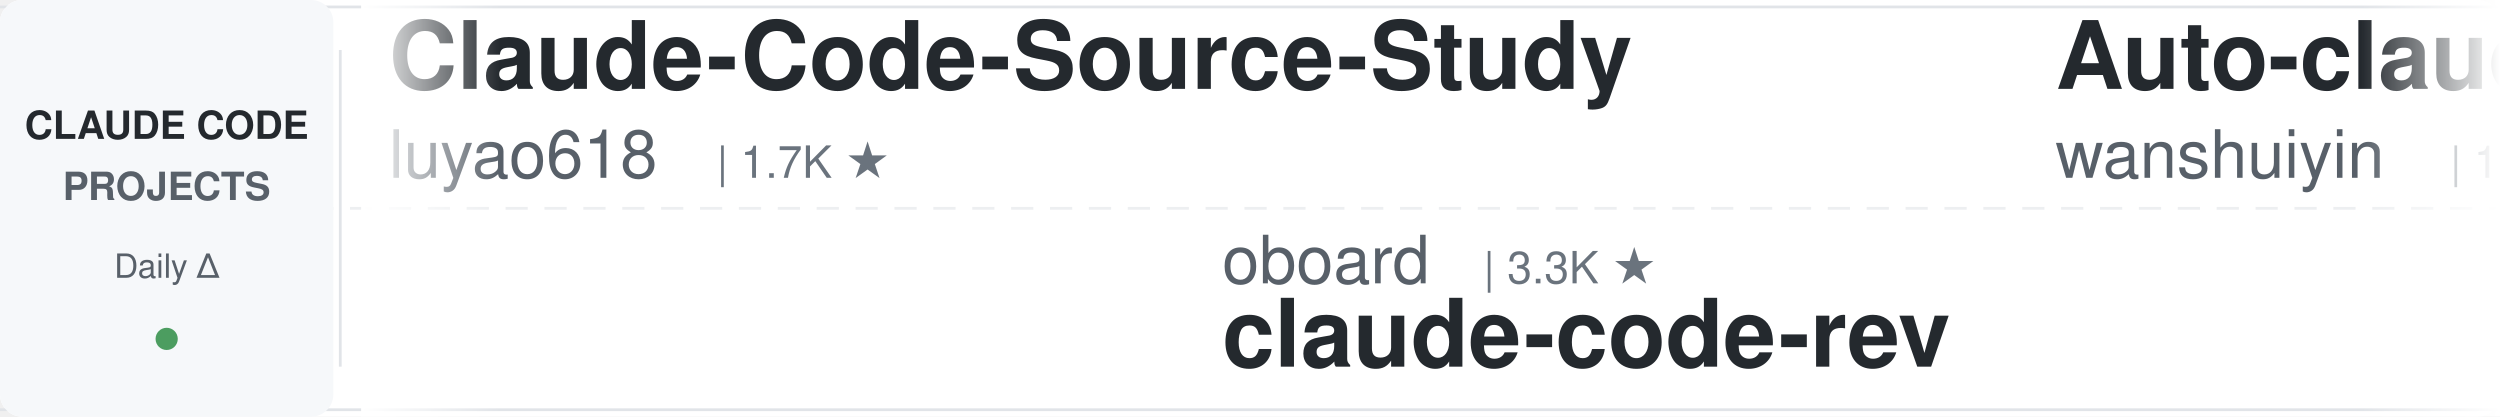
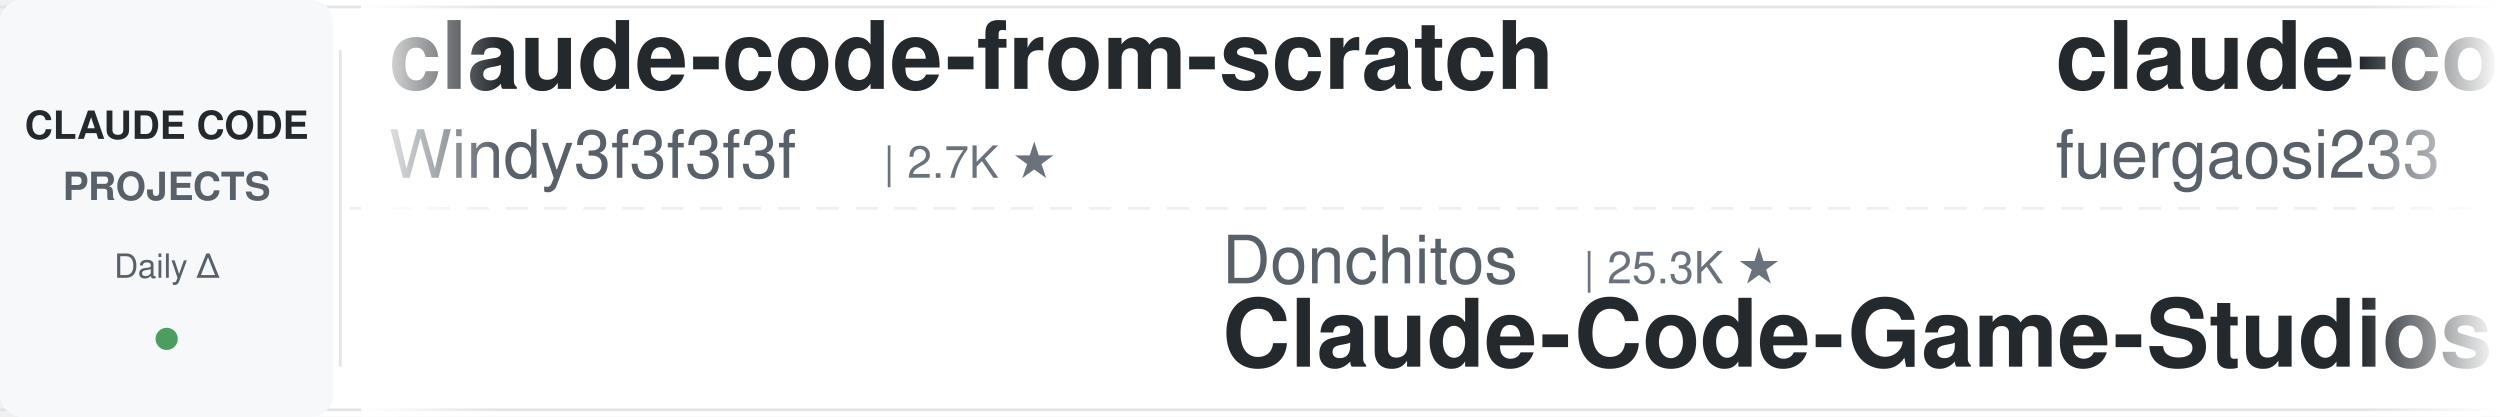
<svg xmlns="http://www.w3.org/2000/svg" width="900" height="150">
  <defs>
    <linearGradient id="leftFade" x1="0%" y1="0%" x2="100%" y2="0%">
      <stop offset="0%" style="stop-color:#ffffff;stop-opacity:1" />
      <stop offset="100%" style="stop-color:#ffffff;stop-opacity:0" />
    </linearGradient>
    <linearGradient id="rightFade" x1="0%" y1="0%" x2="100%" y2="0%">
      <stop offset="0%" style="stop-color:#ffffff;stop-opacity:0" />
      <stop offset="100%" style="stop-color:#ffffff;stop-opacity:1" />
    </linearGradient>
  </defs>
  <rect width="900" height="150" fill="#ffffff" rx="8" />
  <rect x="0" y="2" width="900" height="1" fill="#e1e4e8" />
  <rect x="0" y="147" width="900" height="1" fill="#e1e4e8" />
  <line x1="0" y1="75" x2="900" y2="75" stroke="#e1e4e8" stroke-width="1" stroke-dasharray="8 6" opacity="0.6" />
  <rect x="0" y="0" width="120" height="150" fill="#f6f8fa" rx="8" />
  <text x="60" y="50" font-family="-apple-system, BlinkMacSystemFont, 'Segoe UI', Helvetica, Arial, sans-serif" font-size="14" font-weight="600" fill="#24292e" text-anchor="middle">CLAUDE CODE</text>
  <text x="60" y="72" font-family="-apple-system, BlinkMacSystemFont, 'Segoe UI', Helvetica, Arial, sans-serif" font-size="14" font-weight="600" fill="#586069" text-anchor="middle">PROJECTS</text>
  <text x="60" y="100" font-family="-apple-system, BlinkMacSystemFont, 'Segoe UI', Helvetica, Arial, sans-serif" font-size="12" font-weight="500" fill="#586069" text-anchor="middle">Daily Δ</text>
  <circle cx="60" cy="122" r="4" fill="#22863a" opacity="0.8" />
  <rect x="122" y="18" width="1" height="114" fill="#e1e4e8" />
  <clipPath id="tickerClip">
    <rect x="130" y="0" width="770" height="150" />
  </clipPath>
  <g clip-path="url(#tickerClip)">
    <g id="tickerItems">
      <animateTransform attributeName="transform" attributeType="XML" type="translate" from="0 0" to="-3000 0" dur="54s" repeatCount="indefinite" />
      <g transform="translate(0, 0)">
-         <text x="140" y="32" font-family="-apple-system, BlinkMacSystemFont, 'Segoe UI', Helvetica, Arial, sans-serif" font-size="34" font-weight="600" fill="#24292e">Claude-Code-Source-Study</text>
-         <text x="140" y="64" font-family="-apple-system, BlinkMacSystemFont, 'Segoe UI', Helvetica, Arial, sans-serif" font-size="24" font-weight="400" fill="#586069">luyao618</text>
-         <text x="258" y="64" font-family="-apple-system, BlinkMacSystemFont, 'Segoe UI', Helvetica, Arial, sans-serif" font-size="16" font-weight="500" fill="#6a737d">| 1.7K ★</text>
+         <text x="140" y="32" font-family="-apple-system, BlinkMacSystemFont, 'Segoe UI', Helvetica, Arial, sans-serif" font-size="34" font-weight="600" fill="#24292e">claude-code-from-scratch</text>
+         <text x="140" y="64" font-family="-apple-system, BlinkMacSystemFont, 'Segoe UI', Helvetica, Arial, sans-serif" font-size="24" font-weight="400" fill="#586069">Windy3f3f3f3f</text>
+         <text x="318" y="64" font-family="-apple-system, BlinkMacSystemFont, 'Segoe UI', Helvetica, Arial, sans-serif" font-size="16" font-weight="500" fill="#6a737d">| 2.7K ★</text>
      </g>
      <g transform="translate(300, 0)">
-         <text x="140" y="102" font-family="-apple-system, BlinkMacSystemFont, 'Segoe UI', Helvetica, Arial, sans-serif" font-size="24" font-weight="400" fill="#586069">oboard</text>
-         <text x="234" y="102" font-family="-apple-system, BlinkMacSystemFont, 'Segoe UI', Helvetica, Arial, sans-serif" font-size="16" font-weight="500" fill="#6a737d">| 3.3K ★</text>
-         <text x="140" y="132" font-family="-apple-system, BlinkMacSystemFont, 'Segoe UI', Helvetica, Arial, sans-serif" font-size="34" font-weight="600" fill="#24292e">claude-code-rev</text>
+         <text x="140" y="102" font-family="-apple-system, BlinkMacSystemFont, 'Segoe UI', Helvetica, Arial, sans-serif" font-size="24" font-weight="400" fill="#586069">Donchitos</text>
+         <text x="270" y="102" font-family="-apple-system, BlinkMacSystemFont, 'Segoe UI', Helvetica, Arial, sans-serif" font-size="16" font-weight="500" fill="#6a737d">| 25.3K ★</text>
+         <text x="140" y="132" font-family="-apple-system, BlinkMacSystemFont, 'Segoe UI', Helvetica, Arial, sans-serif" font-size="34" font-weight="600" fill="#24292e">Claude-Code-Game-Studios</text>
      </g>
      <g transform="translate(600, 0)">
-         <text x="140" y="32" font-family="-apple-system, BlinkMacSystemFont, 'Segoe UI', Helvetica, Arial, sans-serif" font-size="34" font-weight="600" fill="#24292e">Auto-claude-code-researc...</text>
-         <text x="140" y="64" font-family="-apple-system, BlinkMacSystemFont, 'Segoe UI', Helvetica, Arial, sans-serif" font-size="24" font-weight="400" fill="#586069">wanshuiyin</text>
-         <text x="282" y="64" font-family="-apple-system, BlinkMacSystemFont, 'Segoe UI', Helvetica, Arial, sans-serif" font-size="16" font-weight="500" fill="#6a737d">| 16.4K ★</text>
+         <text x="140" y="32" font-family="-apple-system, BlinkMacSystemFont, 'Segoe UI', Helvetica, Arial, sans-serif" font-size="34" font-weight="600" fill="#24292e">claude-code-proxy</text>
+         <text x="140" y="64" font-family="-apple-system, BlinkMacSystemFont, 'Segoe UI', Helvetica, Arial, sans-serif" font-size="24" font-weight="400" fill="#586069">fuergaosi233</text>
+         <text x="306" y="64" font-family="-apple-system, BlinkMacSystemFont, 'Segoe UI', Helvetica, Arial, sans-serif" font-size="16" font-weight="500" fill="#6a737d">| 2.8K ★</text>
      </g>
      <g transform="translate(900, 0)">
-         <text x="140" y="102" font-family="-apple-system, BlinkMacSystemFont, 'Segoe UI', Helvetica, Arial, sans-serif" font-size="24" font-weight="400" fill="#586069">Yeachan-Heo</text>
-         <text x="294" y="102" font-family="-apple-system, BlinkMacSystemFont, 'Segoe UI', Helvetica, Arial, sans-serif" font-size="16" font-weight="500" fill="#6a737d">| 39.3K ★</text>
-         <text x="140" y="132" font-family="-apple-system, BlinkMacSystemFont, 'Segoe UI', Helvetica, Arial, sans-serif" font-size="34" font-weight="600" fill="#24292e">oh-my-claudecode</text>
+         <text x="140" y="102" font-family="-apple-system, BlinkMacSystemFont, 'Segoe UI', Helvetica, Arial, sans-serif" font-size="24" font-weight="400" fill="#586069">wanshuiyin</text>
+         <text x="282" y="102" font-family="-apple-system, BlinkMacSystemFont, 'Segoe UI', Helvetica, Arial, sans-serif" font-size="16" font-weight="500" fill="#6a737d">| 16.4K ★</text>
+         <text x="140" y="132" font-family="-apple-system, BlinkMacSystemFont, 'Segoe UI', Helvetica, Arial, sans-serif" font-size="34" font-weight="600" fill="#24292e">Auto-claude-code-researc...</text>
      </g>
      <g transform="translate(1200, 0)">
-         <text x="140" y="32" font-family="-apple-system, BlinkMacSystemFont, 'Segoe UI', Helvetica, Arial, sans-serif" font-size="34" font-weight="600" fill="#24292e">claude-code-guide</text>
-         <text x="140" y="64" font-family="-apple-system, BlinkMacSystemFont, 'Segoe UI', Helvetica, Arial, sans-serif" font-size="24" font-weight="400" fill="#586069">Cranot</text>
-         <text x="234" y="64" font-family="-apple-system, BlinkMacSystemFont, 'Segoe UI', Helvetica, Arial, sans-serif" font-size="16" font-weight="500" fill="#6a737d">| 2.9K ★</text>
+         <text x="140" y="32" font-family="-apple-system, BlinkMacSystemFont, 'Segoe UI', Helvetica, Arial, sans-serif" font-size="34" font-weight="600" fill="#24292e">claude-code-source</text>
+         <text x="140" y="64" font-family="-apple-system, BlinkMacSystemFont, 'Segoe UI', Helvetica, Arial, sans-serif" font-size="24" font-weight="400" fill="#586069">JrCx7scC</text>
+         <text x="258" y="64" font-family="-apple-system, BlinkMacSystemFont, 'Segoe UI', Helvetica, Arial, sans-serif" font-size="16" font-weight="500" fill="#6a737d">| 376 ★</text>
      </g>
      <g transform="translate(1500, 0)">
-         <text x="140" y="102" font-family="-apple-system, BlinkMacSystemFont, 'Segoe UI', Helvetica, Arial, sans-serif" font-size="24" font-weight="400" fill="#586069">digitalsamba</text>
-         <text x="306" y="102" font-family="-apple-system, BlinkMacSystemFont, 'Segoe UI', Helvetica, Arial, sans-serif" font-size="16" font-weight="500" fill="#6a737d">| 2.1K ★</text>
-         <text x="140" y="132" font-family="-apple-system, BlinkMacSystemFont, 'Segoe UI', Helvetica, Arial, sans-serif" font-size="34" font-weight="600" fill="#24292e">claude-code-video-toolki...</text>
+         <text x="140" y="102" font-family="-apple-system, BlinkMacSystemFont, 'Segoe UI', Helvetica, Arial, sans-serif" font-size="24" font-weight="400" fill="#586069">ChrisWiles</text>
+         <text x="282" y="102" font-family="-apple-system, BlinkMacSystemFont, 'Segoe UI', Helvetica, Arial, sans-serif" font-size="16" font-weight="500" fill="#6a737d">| 6.1K ★</text>
+         <text x="140" y="132" font-family="-apple-system, BlinkMacSystemFont, 'Segoe UI', Helvetica, Arial, sans-serif" font-size="34" font-weight="600" fill="#24292e">claude-code-showcase</text>
      </g>
      <g transform="translate(1800, 0)">
-         <text x="140" y="32" font-family="-apple-system, BlinkMacSystemFont, 'Segoe UI', Helvetica, Arial, sans-serif" font-size="34" font-weight="600" fill="#24292e">ClaudeCode-Portable</text>
-         <text x="140" y="64" font-family="-apple-system, BlinkMacSystemFont, 'Segoe UI', Helvetica, Arial, sans-serif" font-size="24" font-weight="400" fill="#586069">techjarves</text>
-         <text x="282" y="64" font-family="-apple-system, BlinkMacSystemFont, 'Segoe UI', Helvetica, Arial, sans-serif" font-size="16" font-weight="500" fill="#6a737d">| 1.5K ★</text>
+         <text x="140" y="32" font-family="-apple-system, BlinkMacSystemFont, 'Segoe UI', Helvetica, Arial, sans-serif" font-size="34" font-weight="600" fill="#24292e">awesome-claude-code</text>
+         <text x="140" y="64" font-family="-apple-system, BlinkMacSystemFont, 'Segoe UI', Helvetica, Arial, sans-serif" font-size="24" font-weight="400" fill="#586069">jqueryscript</text>
+         <text x="306" y="64" font-family="-apple-system, BlinkMacSystemFont, 'Segoe UI', Helvetica, Arial, sans-serif" font-size="16" font-weight="500" fill="#6a737d">| 517 ★</text>
      </g>
      <g transform="translate(2100, 0)">
-         <text x="140" y="102" font-family="-apple-system, BlinkMacSystemFont, 'Segoe UI', Helvetica, Arial, sans-serif" font-size="24" font-weight="400" fill="#586069">davila7</text>
-         <text x="246" y="102" font-family="-apple-system, BlinkMacSystemFont, 'Segoe UI', Helvetica, Arial, sans-serif" font-size="16" font-weight="500" fill="#6a737d">| 30.8K ★</text>
-         <text x="140" y="132" font-family="-apple-system, BlinkMacSystemFont, 'Segoe UI', Helvetica, Arial, sans-serif" font-size="34" font-weight="600" fill="#24292e">claude-code-templates</text>
+         <text x="140" y="102" font-family="-apple-system, BlinkMacSystemFont, 'Segoe UI', Helvetica, Arial, sans-serif" font-size="24" font-weight="400" fill="#586069">ccplugins</text>
+         <text x="270" y="102" font-family="-apple-system, BlinkMacSystemFont, 'Segoe UI', Helvetica, Arial, sans-serif" font-size="16" font-weight="500" fill="#6a737d">| 947 ★</text>
+         <text x="140" y="132" font-family="-apple-system, BlinkMacSystemFont, 'Segoe UI', Helvetica, Arial, sans-serif" font-size="34" font-weight="600" fill="#24292e">awesome-claude-code-plug...</text>
      </g>
      <g transform="translate(2400, 0)">
-         <text x="140" y="32" font-family="-apple-system, BlinkMacSystemFont, 'Segoe UI', Helvetica, Arial, sans-serif" font-size="34" font-weight="600" fill="#24292e">Claude-Code-Usage-Monito...</text>
-         <text x="140" y="64" font-family="-apple-system, BlinkMacSystemFont, 'Segoe UI', Helvetica, Arial, sans-serif" font-size="24" font-weight="400" fill="#586069">Maciek-roboblog</text>
-         <text x="342" y="64" font-family="-apple-system, BlinkMacSystemFont, 'Segoe UI', Helvetica, Arial, sans-serif" font-size="16" font-weight="500" fill="#6a737d">| 8.7K ★</text>
+         <text x="140" y="32" font-family="-apple-system, BlinkMacSystemFont, 'Segoe UI', Helvetica, Arial, sans-serif" font-size="34" font-weight="600" fill="#24292e">awesome-claude-code-tool...</text>
+         <text x="140" y="64" font-family="-apple-system, BlinkMacSystemFont, 'Segoe UI', Helvetica, Arial, sans-serif" font-size="24" font-weight="400" fill="#586069">rohitg00</text>
+         <text x="258" y="64" font-family="-apple-system, BlinkMacSystemFont, 'Segoe UI', Helvetica, Arial, sans-serif" font-size="16" font-weight="500" fill="#6a737d">| 2.6K ★</text>
      </g>
      <g transform="translate(2700, 0)">
-         <text x="140" y="102" font-family="-apple-system, BlinkMacSystemFont, 'Segoe UI', Helvetica, Arial, sans-serif" font-size="24" font-weight="400" fill="#586069">https-deeplearning-ai</text>
-         <text x="414" y="102" font-family="-apple-system, BlinkMacSystemFont, 'Segoe UI', Helvetica, Arial, sans-serif" font-size="16" font-weight="500" fill="#6a737d">| 549 ★</text>
-         <text x="140" y="132" font-family="-apple-system, BlinkMacSystemFont, 'Segoe UI', Helvetica, Arial, sans-serif" font-size="34" font-weight="600" fill="#24292e">sc-claude-code-files</text>
+         <text x="140" y="102" font-family="-apple-system, BlinkMacSystemFont, 'Segoe UI', Helvetica, Arial, sans-serif" font-size="24" font-weight="400" fill="#586069">repowise-dev</text>
+         <text x="306" y="102" font-family="-apple-system, BlinkMacSystemFont, 'Segoe UI', Helvetica, Arial, sans-serif" font-size="16" font-weight="500" fill="#6a737d">| 1.2K ★</text>
+         <text x="140" y="132" font-family="-apple-system, BlinkMacSystemFont, 'Segoe UI', Helvetica, Arial, sans-serif" font-size="34" font-weight="600" fill="#24292e">claude-code-prompts</text>
      </g>
      <g transform="translate(3000, 0)">
-         <text x="140" y="32" font-family="-apple-system, BlinkMacSystemFont, 'Segoe UI', Helvetica, Arial, sans-serif" font-size="34" font-weight="600" fill="#24292e">Claude-Code-Source-Study</text>
-         <text x="140" y="64" font-family="-apple-system, BlinkMacSystemFont, 'Segoe UI', Helvetica, Arial, sans-serif" font-size="24" font-weight="400" fill="#586069">luyao618</text>
-         <text x="258" y="64" font-family="-apple-system, BlinkMacSystemFont, 'Segoe UI', Helvetica, Arial, sans-serif" font-size="16" font-weight="500" fill="#6a737d">| 1.7K ★</text>
+         <text x="140" y="32" font-family="-apple-system, BlinkMacSystemFont, 'Segoe UI', Helvetica, Arial, sans-serif" font-size="34" font-weight="600" fill="#24292e">claude-code-from-scratch</text>
+         <text x="140" y="64" font-family="-apple-system, BlinkMacSystemFont, 'Segoe UI', Helvetica, Arial, sans-serif" font-size="24" font-weight="400" fill="#586069">Windy3f3f3f3f</text>
+         <text x="318" y="64" font-family="-apple-system, BlinkMacSystemFont, 'Segoe UI', Helvetica, Arial, sans-serif" font-size="16" font-weight="500" fill="#6a737d">| 2.7K ★</text>
      </g>
      <g transform="translate(3300, 0)">
-         <text x="140" y="102" font-family="-apple-system, BlinkMacSystemFont, 'Segoe UI', Helvetica, Arial, sans-serif" font-size="24" font-weight="400" fill="#586069">oboard</text>
-         <text x="234" y="102" font-family="-apple-system, BlinkMacSystemFont, 'Segoe UI', Helvetica, Arial, sans-serif" font-size="16" font-weight="500" fill="#6a737d">| 3.3K ★</text>
-         <text x="140" y="132" font-family="-apple-system, BlinkMacSystemFont, 'Segoe UI', Helvetica, Arial, sans-serif" font-size="34" font-weight="600" fill="#24292e">claude-code-rev</text>
+         <text x="140" y="102" font-family="-apple-system, BlinkMacSystemFont, 'Segoe UI', Helvetica, Arial, sans-serif" font-size="24" font-weight="400" fill="#586069">Donchitos</text>
+         <text x="270" y="102" font-family="-apple-system, BlinkMacSystemFont, 'Segoe UI', Helvetica, Arial, sans-serif" font-size="16" font-weight="500" fill="#6a737d">| 25.3K ★</text>
+         <text x="140" y="132" font-family="-apple-system, BlinkMacSystemFont, 'Segoe UI', Helvetica, Arial, sans-serif" font-size="34" font-weight="600" fill="#24292e">Claude-Code-Game-Studios</text>
      </g>
      <g transform="translate(3600, 0)">
-         <text x="140" y="32" font-family="-apple-system, BlinkMacSystemFont, 'Segoe UI', Helvetica, Arial, sans-serif" font-size="34" font-weight="600" fill="#24292e">Auto-claude-code-researc...</text>
-         <text x="140" y="64" font-family="-apple-system, BlinkMacSystemFont, 'Segoe UI', Helvetica, Arial, sans-serif" font-size="24" font-weight="400" fill="#586069">wanshuiyin</text>
-         <text x="282" y="64" font-family="-apple-system, BlinkMacSystemFont, 'Segoe UI', Helvetica, Arial, sans-serif" font-size="16" font-weight="500" fill="#6a737d">| 16.4K ★</text>
+         <text x="140" y="32" font-family="-apple-system, BlinkMacSystemFont, 'Segoe UI', Helvetica, Arial, sans-serif" font-size="34" font-weight="600" fill="#24292e">claude-code-proxy</text>
+         <text x="140" y="64" font-family="-apple-system, BlinkMacSystemFont, 'Segoe UI', Helvetica, Arial, sans-serif" font-size="24" font-weight="400" fill="#586069">fuergaosi233</text>
+         <text x="306" y="64" font-family="-apple-system, BlinkMacSystemFont, 'Segoe UI', Helvetica, Arial, sans-serif" font-size="16" font-weight="500" fill="#6a737d">| 2.8K ★</text>
      </g>
      <g transform="translate(3900, 0)">
-         <text x="140" y="102" font-family="-apple-system, BlinkMacSystemFont, 'Segoe UI', Helvetica, Arial, sans-serif" font-size="24" font-weight="400" fill="#586069">Yeachan-Heo</text>
-         <text x="294" y="102" font-family="-apple-system, BlinkMacSystemFont, 'Segoe UI', Helvetica, Arial, sans-serif" font-size="16" font-weight="500" fill="#6a737d">| 39.3K ★</text>
-         <text x="140" y="132" font-family="-apple-system, BlinkMacSystemFont, 'Segoe UI', Helvetica, Arial, sans-serif" font-size="34" font-weight="600" fill="#24292e">oh-my-claudecode</text>
+         <text x="140" y="102" font-family="-apple-system, BlinkMacSystemFont, 'Segoe UI', Helvetica, Arial, sans-serif" font-size="24" font-weight="400" fill="#586069">wanshuiyin</text>
+         <text x="282" y="102" font-family="-apple-system, BlinkMacSystemFont, 'Segoe UI', Helvetica, Arial, sans-serif" font-size="16" font-weight="500" fill="#6a737d">| 16.4K ★</text>
+         <text x="140" y="132" font-family="-apple-system, BlinkMacSystemFont, 'Segoe UI', Helvetica, Arial, sans-serif" font-size="34" font-weight="600" fill="#24292e">Auto-claude-code-researc...</text>
      </g>
    </g>
  </g>
  <rect x="130" y="0" width="50" height="150" fill="url(#leftFade)" />
  <rect x="850" y="0" width="50" height="150" fill="url(#rightFade)" />
</svg>
